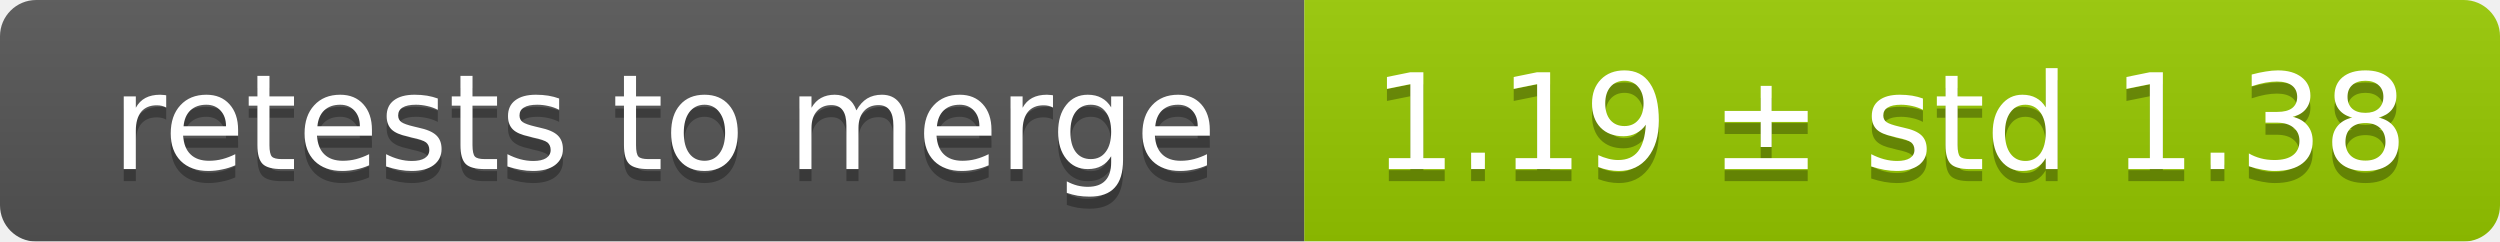
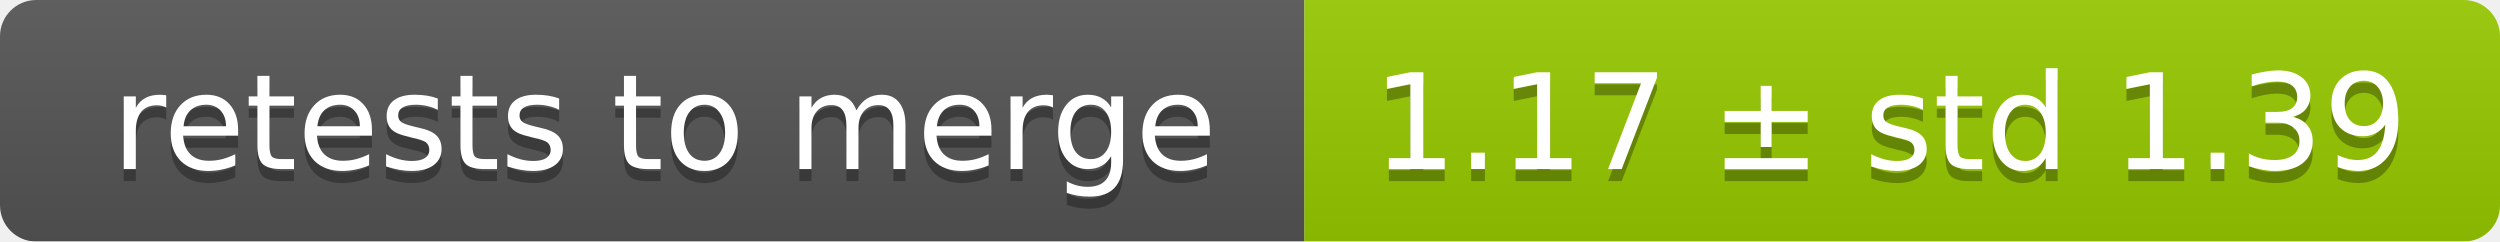
<svg xmlns="http://www.w3.org/2000/svg" width="207" height="20">
  <linearGradient id="smooth" x2="0" y2="100%">
    <stop offset="0" stop-color="#bbb" stop-opacity=".1" />
    <stop offset="1" stop-opacity=".1" />
  </linearGradient>
  <mask id="round">
    <rect width="207" height="20" rx="3" fill="#fff" />
  </mask>
  <g mask="url(#round)">
    <rect width="108" height="20" fill="#555" />
    <rect x="108" width="99" height="20" fill="#97ca00" />
    <rect width="207" height="20" fill="url(#smooth)" />
  </g>
  <g fill="#fff" text-anchor="middle" font-family="DejaVu Sans,Verdana,Geneva,sans-serif" font-size="11">
    <text x="55" y="15" fill="#010101" fill-opacity=".3">retests to merge</text>
    <text x="55" y="14">retests to merge</text>
-     <text x="156.5" y="15" fill="#010101" fill-opacity=".3">1.19 ± std 1.38</text>
-     <text x="156.5" y="14">1.19 ± std 1.38</text>
+     <text x="156.5" y="15" fill="#010101" fill-opacity=".3">1.17 ± std 1.39</text>
+     <text x="156.5" y="14">1.17 ± std 1.39</text>
  </g>
</svg>
